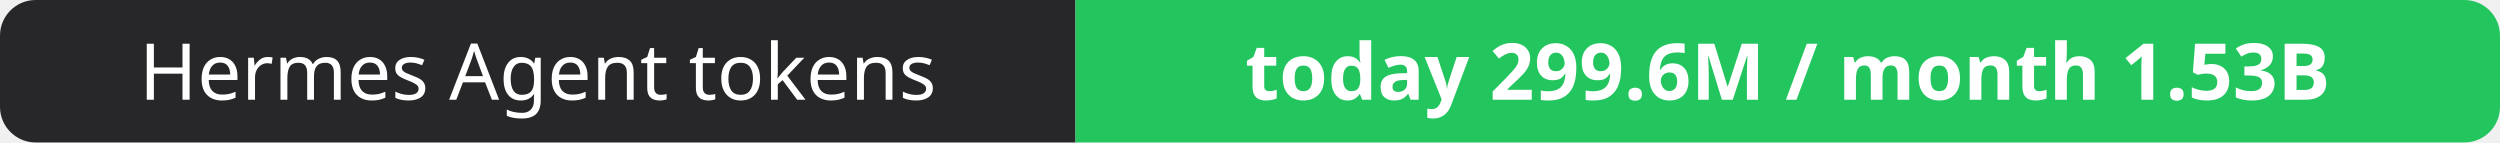
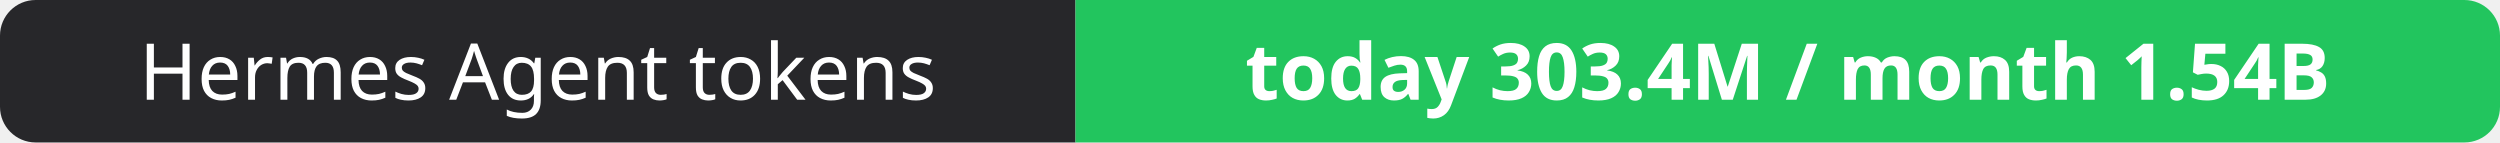
- <svg xmlns="http://www.w3.org/2000/svg" width="351" height="20" role="img" aria-label="Hermes Agent tokens: today 299.6M / month 1.53B">
+ <svg xmlns="http://www.w3.org/2000/svg" width="351" height="20" role="img" aria-label="Hermes Agent tokens: today 303.4M / month 1.54B">
  <clipPath id="r">
    <rect width="351" height="20" rx="5" fill="#fff" />
  </clipPath>
  <g clip-path="url(#r)">
    <rect width="151" height="20" fill="#27272a" />
    <rect x="151" width="200" height="20" fill="#22c55e" />
  </g>
  <g fill="#fff" text-anchor="middle" font-family="Verdana,Geneva,sans-serif" font-size="11">
    <text x="75.5" y="14">Hermes Agent tokens</text>
-     <text x="251.0" y="14" font-weight="700">today 299.6M / month 1.53B</text>
+     <text x="251.0" y="14" font-weight="700">today 303.4M / month 1.54B</text>
  </g>
</svg>
